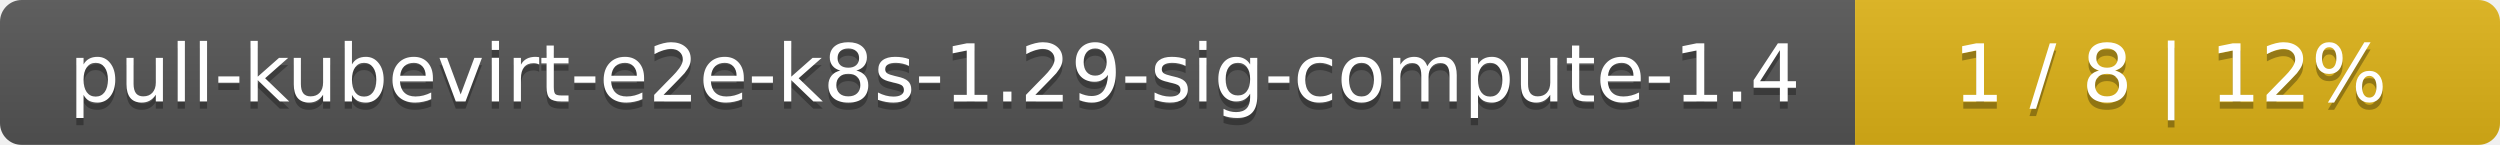
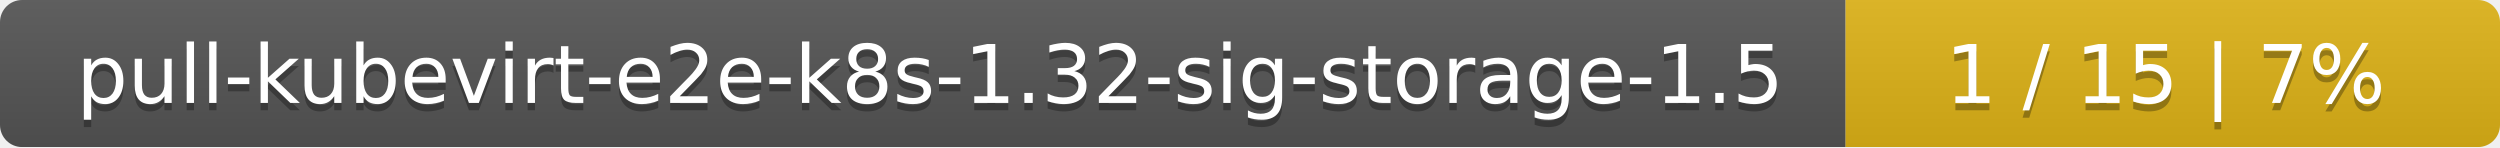
- <svg xmlns="http://www.w3.org/2000/svg" width="345" height="20">
+ <svg xmlns="http://www.w3.org/2000/svg" width="340" height="20">
  <linearGradient id="smooth" x2="0" y2="100%">
    <stop offset="0" stop-color="#bbb" stop-opacity=".1" />
    <stop offset="1" stop-opacity=".1" />
  </linearGradient>
  <mask id="round">
-     <rect width="345" height="20" rx="3" fill="#fff" />
+     <rect width="340" height="20" rx="3" fill="#fff" />
  </mask>
  <g mask="url(#round)">
-     <rect width="256" height="20" fill="#555" />
-     <rect x="256" width="89" height="20" fill="#dfb317" />
-     <rect width="345" height="20" fill="url(#smooth)" />
+     <rect width="251" height="20" fill="#555" />
+     <rect x="251" width="89" height="20" fill="#dfb317" />
+     <rect width="340" height="20" fill="url(#smooth)" />
  </g>
  <g fill="#fff" text-anchor="middle" font-family="DejaVu Sans,Verdana,Geneva,sans-serif" font-size="11">
-     <text x="129" y="15" fill="#010101" fill-opacity=".3">pull-kubevirt-e2e-k8s-1.29-sig-compute-1.4</text>
-     <text x="129" y="14">pull-kubevirt-e2e-k8s-1.29-sig-compute-1.4</text>
-     <text x="299.5" y="15" fill="#010101" fill-opacity=".3">1 / 8    |    12%</text>
-     <text x="299.5" y="14">1 / 8    |    12%</text>
+     <text x="126.5" y="15" fill="#010101" fill-opacity=".3">pull-kubevirt-e2e-k8s-1.32-sig-storage-1.5</text>
+     <text x="126.5" y="14">pull-kubevirt-e2e-k8s-1.32-sig-storage-1.5</text>
+     <text x="294.5" y="15" fill="#010101" fill-opacity=".3">1 / 15    |    7%</text>
+     <text x="294.5" y="14">1 / 15    |    7%</text>
  </g>
</svg>
